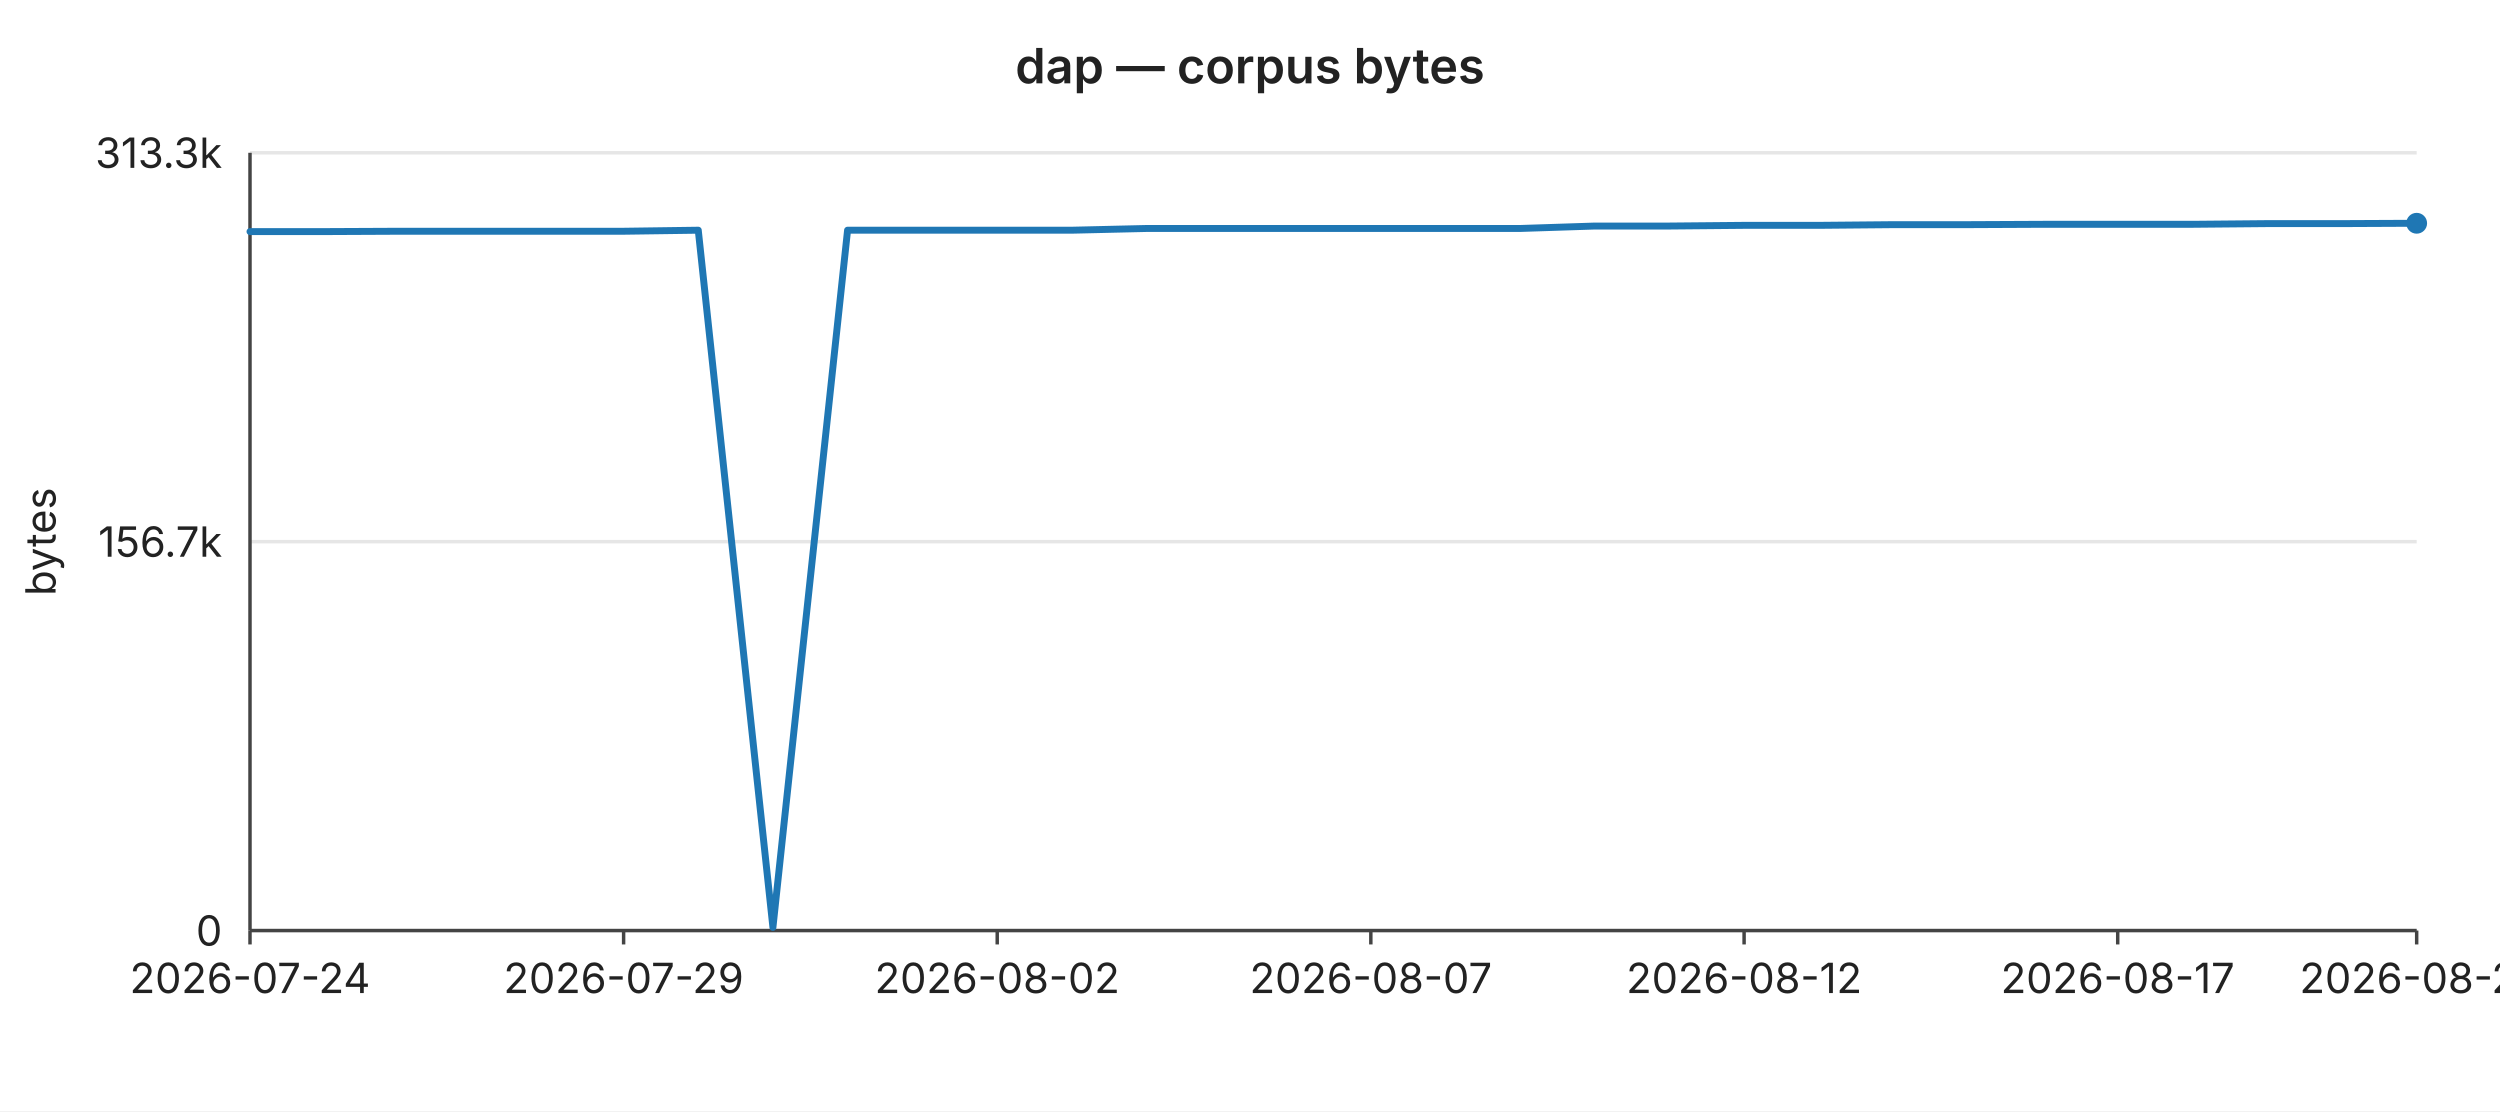
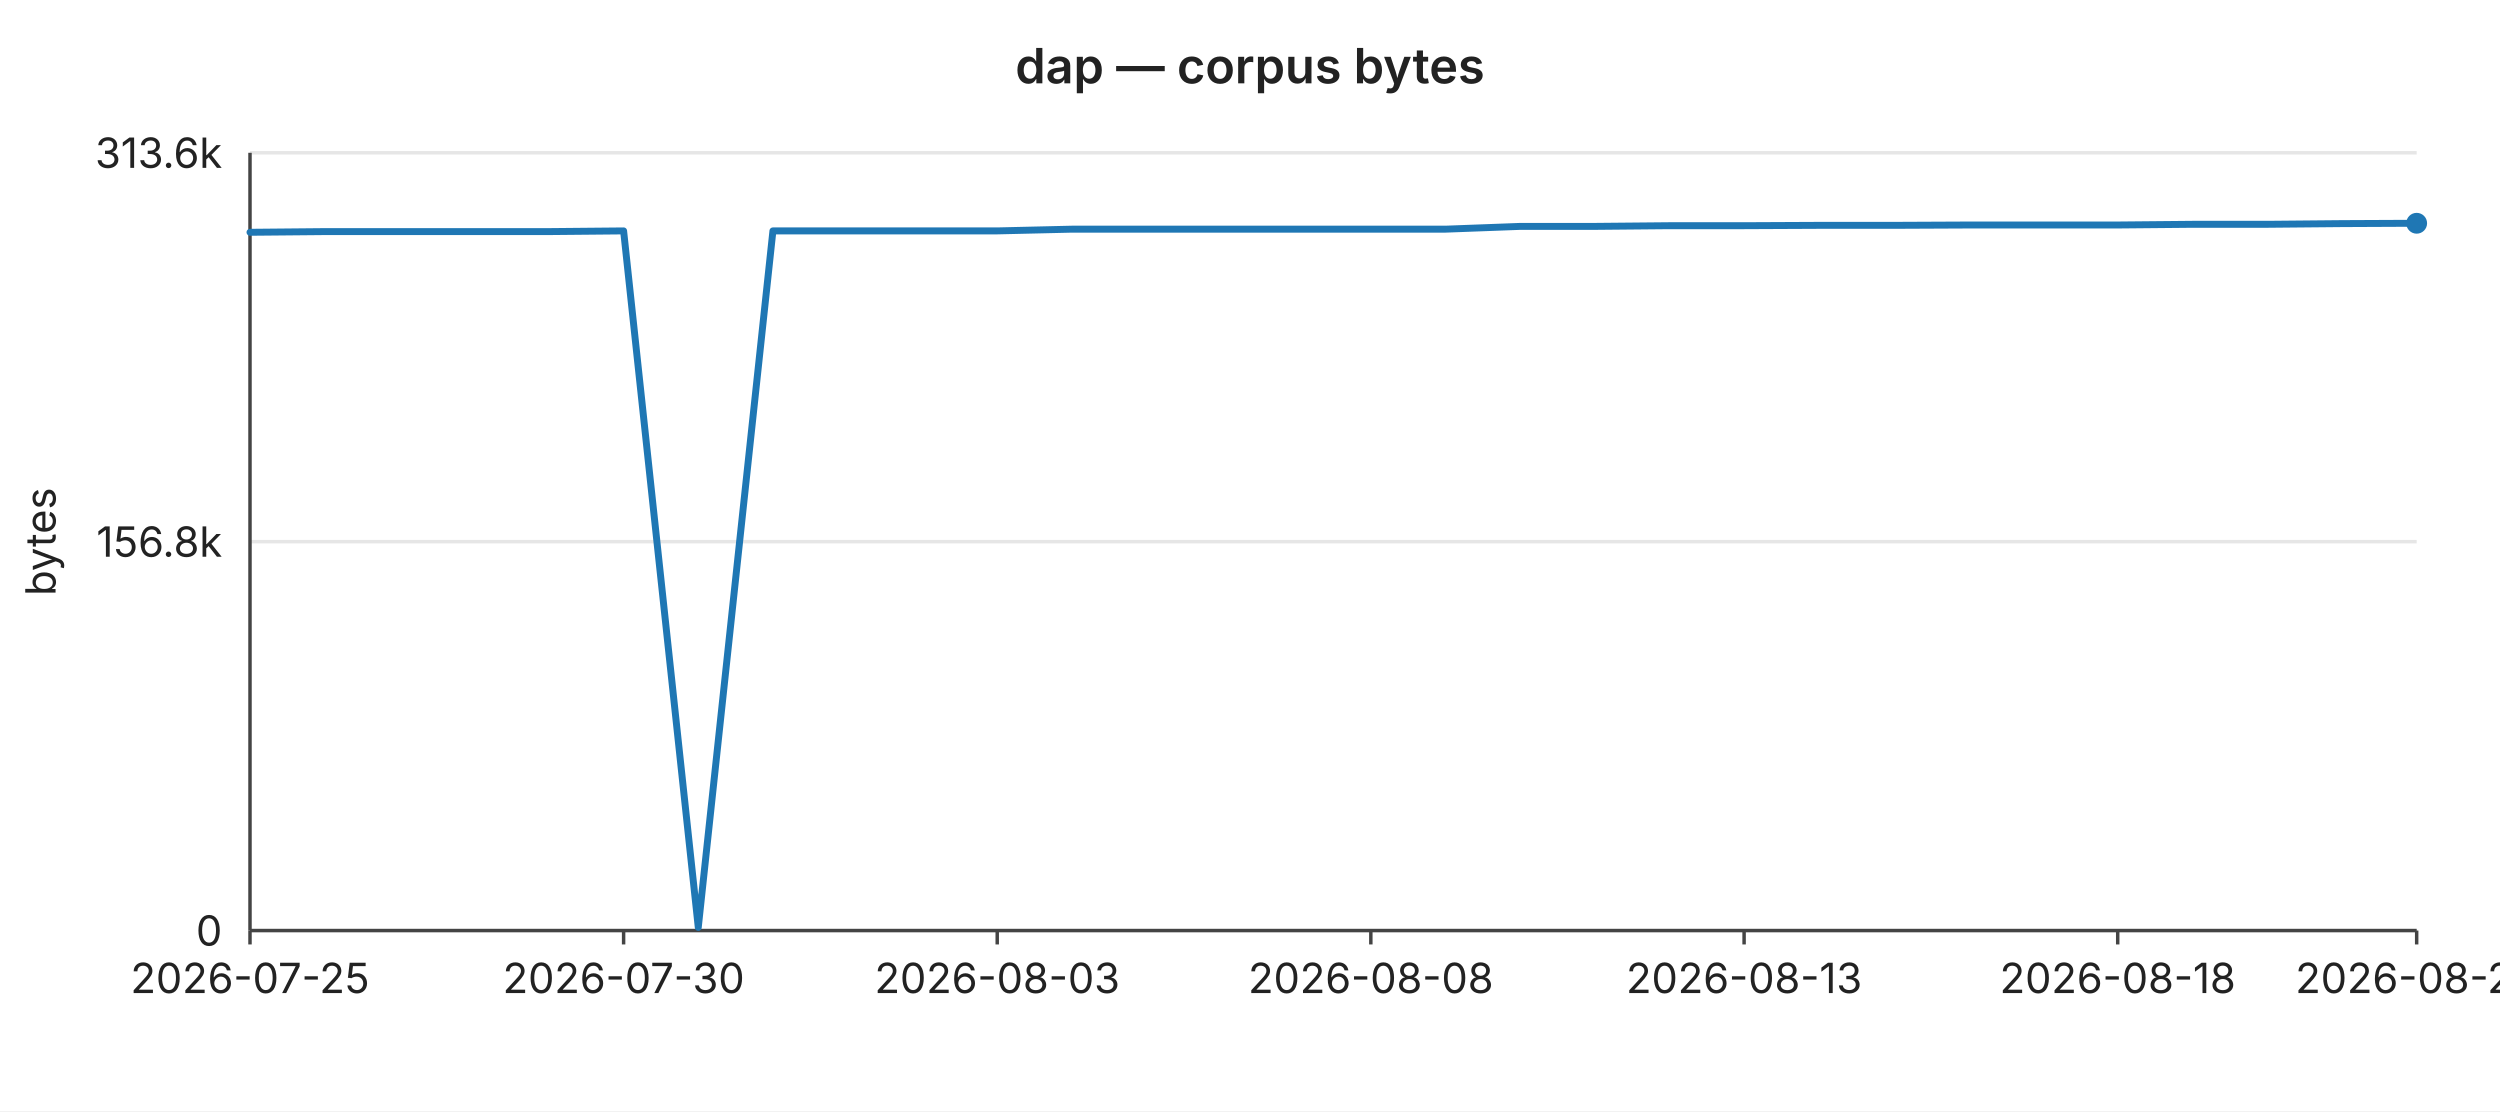
<svg xmlns="http://www.w3.org/2000/svg" width="720" height="320" viewBox="0 0 720 320" font-family="-apple-system,BlinkMacSystemFont,Segoe UI,sans-serif" font-size="12">
  <rect width="720" height="320" fill="#ffffff" />
  <text x="360" y="24" text-anchor="middle" font-size="14" font-weight="600" fill="#222">dap — corpus bytes</text>
  <line x1="72" y1="44.0" x2="696" y2="44.0" stroke="#e6e6e6" stroke-width="1" />
-   <text x="64" y="44.0" text-anchor="end" dominant-baseline="middle" fill="#222">313.3k</text>
+   <text x="64" y="44.0" text-anchor="end" dominant-baseline="middle" fill="#222">313.6k</text>
  <line x1="72" y1="156.0" x2="696" y2="156.0" stroke="#e6e6e6" stroke-width="1" />
-   <text x="64" y="156.0" text-anchor="end" dominant-baseline="middle" fill="#222">156.7k</text>
+   <text x="64" y="156.0" text-anchor="end" dominant-baseline="middle" fill="#222">156.8k</text>
  <line x1="72" y1="268.0" x2="696" y2="268.0" stroke="#e6e6e6" stroke-width="1" />
  <text x="64" y="268.0" text-anchor="end" dominant-baseline="middle" fill="#222">0</text>
  <text x="16" y="156" text-anchor="middle" fill="#222" transform="rotate(-90 16 156)">bytes</text>
  <line x1="72" y1="44" x2="72" y2="268" stroke="#444" stroke-width="1" />
  <line x1="72" y1="268" x2="696" y2="268" stroke="#444" stroke-width="1" />
  <line x1="72.0" y1="268" x2="72.0" y2="272" stroke="#444" stroke-width="1" />
-   <text x="72.0" y="286" text-anchor="middle" fill="#222">2026-07-24</text>
+   <text x="72.0" y="286" text-anchor="middle" fill="#222">2026-07-25</text>
  <line x1="179.6" y1="268" x2="179.6" y2="272" stroke="#444" stroke-width="1" />
-   <text x="179.6" y="286" text-anchor="middle" fill="#222">2026-07-29</text>
+   <text x="179.6" y="286" text-anchor="middle" fill="#222">2026-07-30</text>
  <line x1="287.2" y1="268" x2="287.2" y2="272" stroke="#444" stroke-width="1" />
-   <text x="287.2" y="286" text-anchor="middle" fill="#222">2026-08-02</text>
+   <text x="287.2" y="286" text-anchor="middle" fill="#222">2026-08-03</text>
  <line x1="394.8" y1="268" x2="394.8" y2="272" stroke="#444" stroke-width="1" />
-   <text x="394.8" y="286" text-anchor="middle" fill="#222">2026-08-07</text>
+   <text x="394.8" y="286" text-anchor="middle" fill="#222">2026-08-08</text>
  <line x1="502.3" y1="268" x2="502.3" y2="272" stroke="#444" stroke-width="1" />
-   <text x="502.3" y="286" text-anchor="middle" fill="#222">2026-08-12</text>
+   <text x="502.3" y="286" text-anchor="middle" fill="#222">2026-08-13</text>
  <line x1="609.9" y1="268" x2="609.9" y2="272" stroke="#444" stroke-width="1" />
-   <text x="609.9" y="286" text-anchor="middle" fill="#222">2026-08-17</text>
+   <text x="609.9" y="286" text-anchor="middle" fill="#222">2026-08-18</text>
  <line x1="696.0" y1="268" x2="696.0" y2="272" stroke="#444" stroke-width="1" />
-   <text x="696.0" y="286" text-anchor="middle" fill="#222">2026-08-21</text>
-   <polyline fill="none" stroke="#1f77b4" stroke-width="2" stroke-linejoin="round" stroke-linecap="round" points="72.0,66.7 93.5,66.7 115.0,66.6 136.6,66.6 158.1,66.6 179.6,66.6 201.1,66.3 222.6,267.1 244.1,66.3 265.7,66.3 287.2,66.3 308.7,66.3 330.2,65.8 351.7,65.8 373.2,65.8 394.8,65.8 416.3,65.8 437.8,65.8 459.3,65.1 480.8,65.1 502.3,64.9 523.9,64.9 545.4,64.7 566.9,64.7 588.4,64.6 609.9,64.6 631.4,64.6 653.0,64.4 674.5,64.4 696.0,64.3" />
+   <text x="696.0" y="286" text-anchor="middle" fill="#222">2026-08-22</text>
+   <polyline fill="none" stroke="#1f77b4" stroke-width="2" stroke-linejoin="round" stroke-linecap="round" points="72.0,66.9 93.5,66.7 115.0,66.7 136.6,66.7 158.1,66.7 179.6,66.5 201.1,267.1 222.6,66.5 244.1,66.5 265.7,66.5 287.2,66.5 308.7,66.0 330.2,66.0 351.7,66.0 373.2,66.0 394.8,66.0 416.3,66.0 437.8,65.2 459.3,65.2 480.8,65.0 502.3,65.0 523.9,64.9 545.4,64.9 566.9,64.8 588.4,64.8 609.9,64.8 631.4,64.6 653.0,64.6 674.5,64.4 696.0,64.3" />
  <circle cx="696.0" cy="64.3" r="3" fill="#1f77b4" />
</svg>
